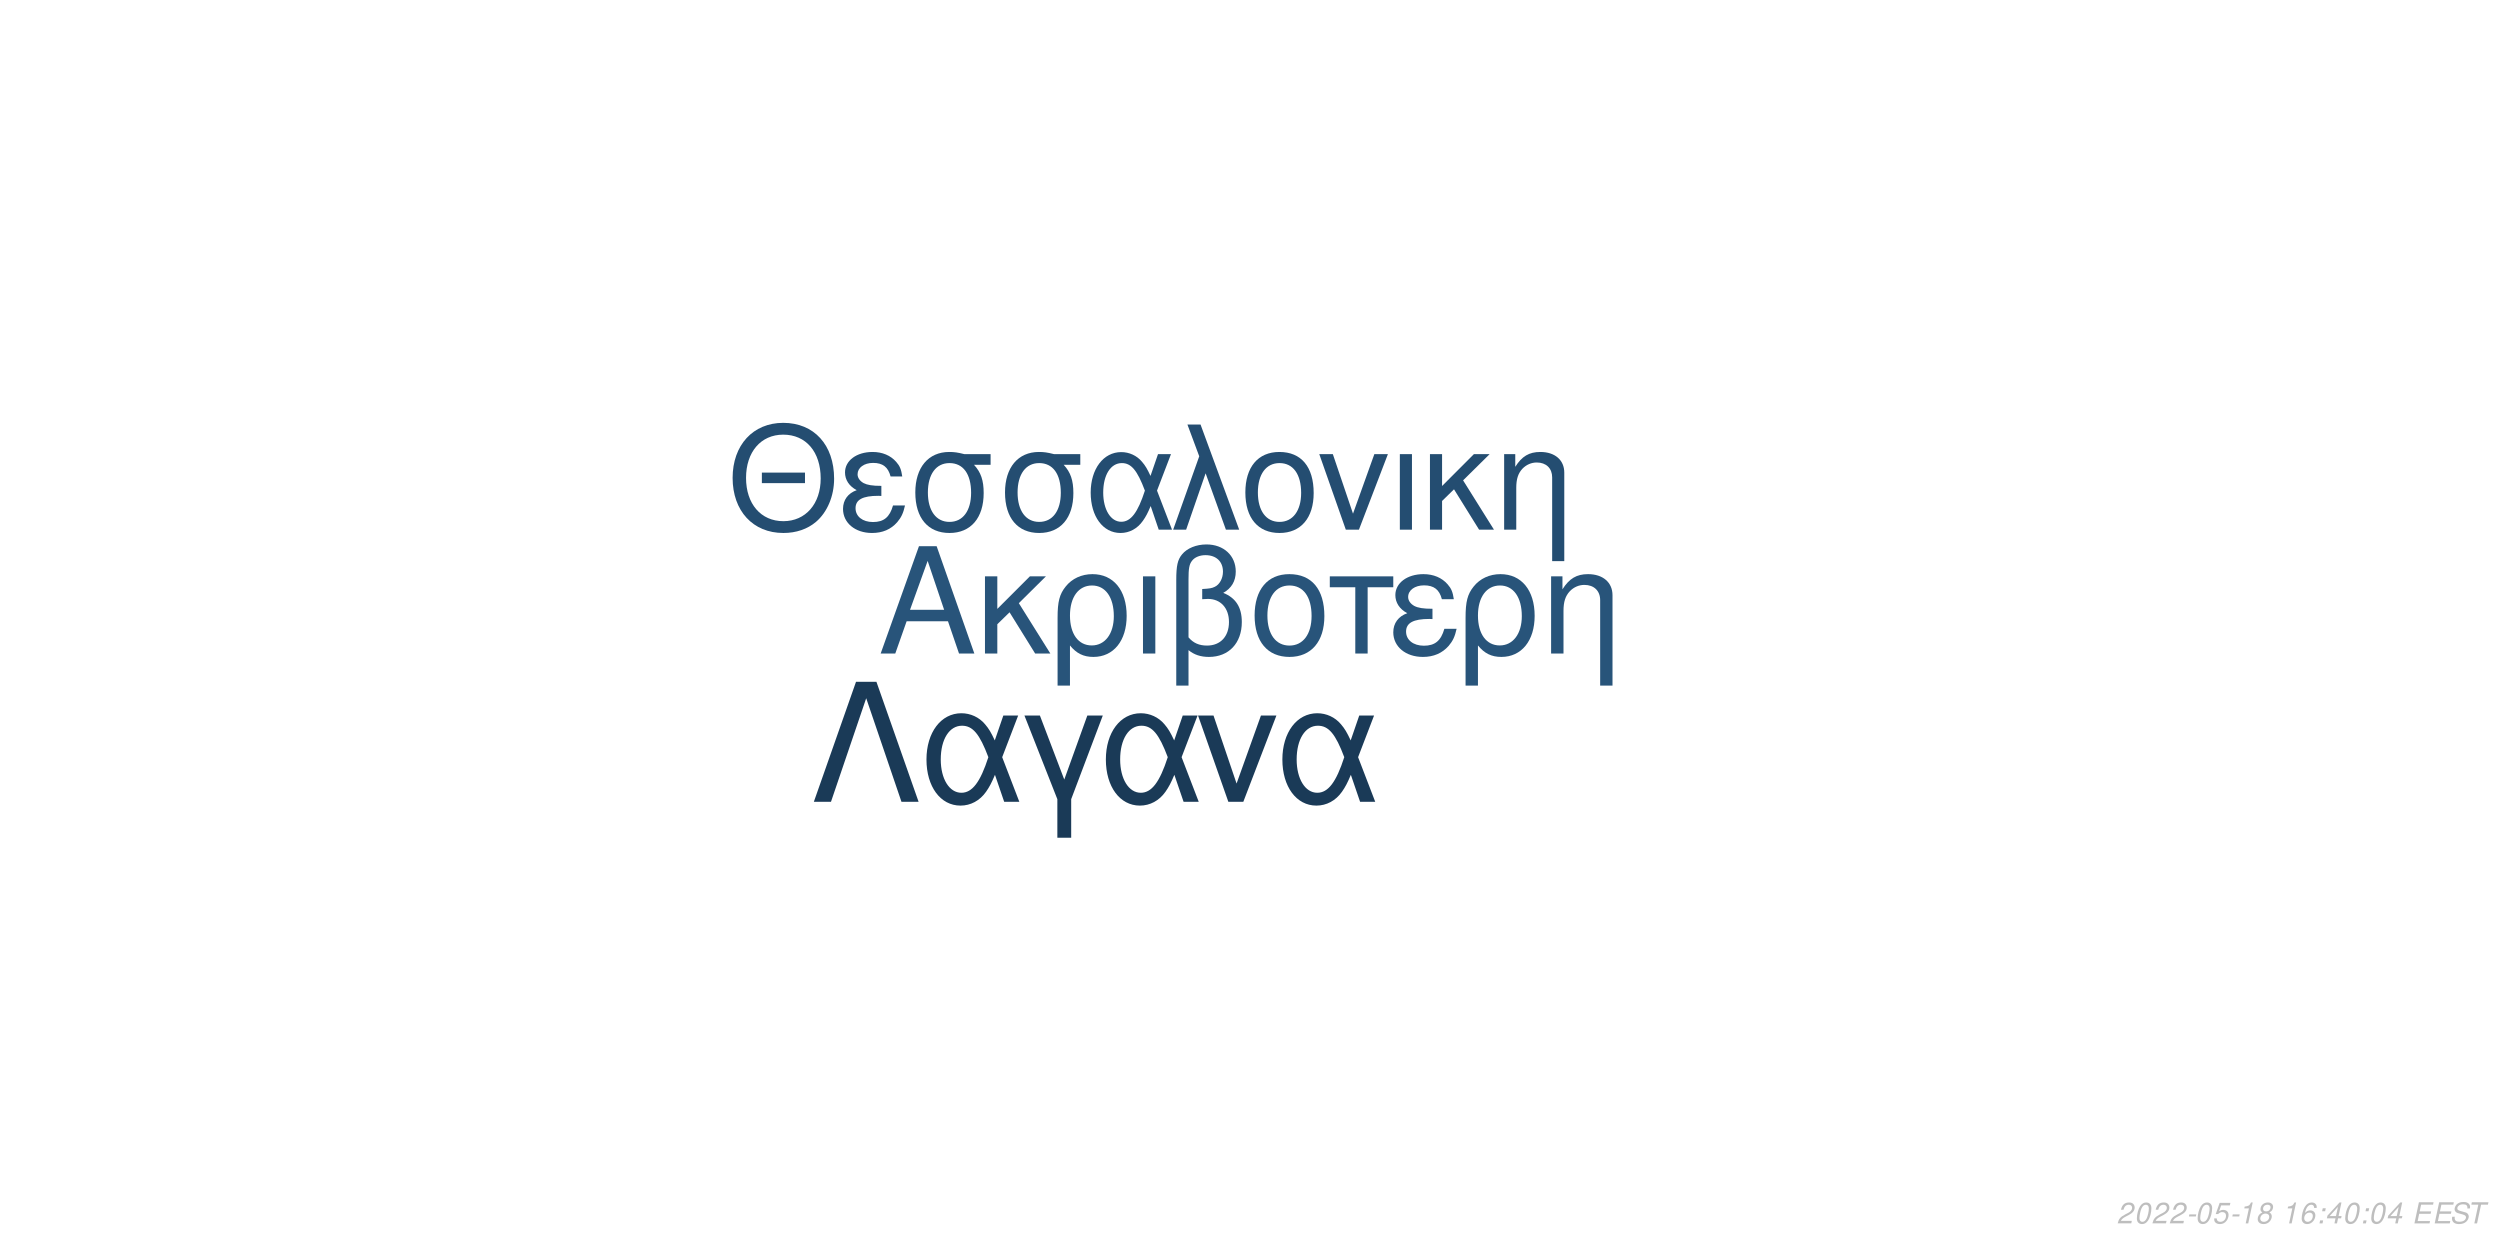
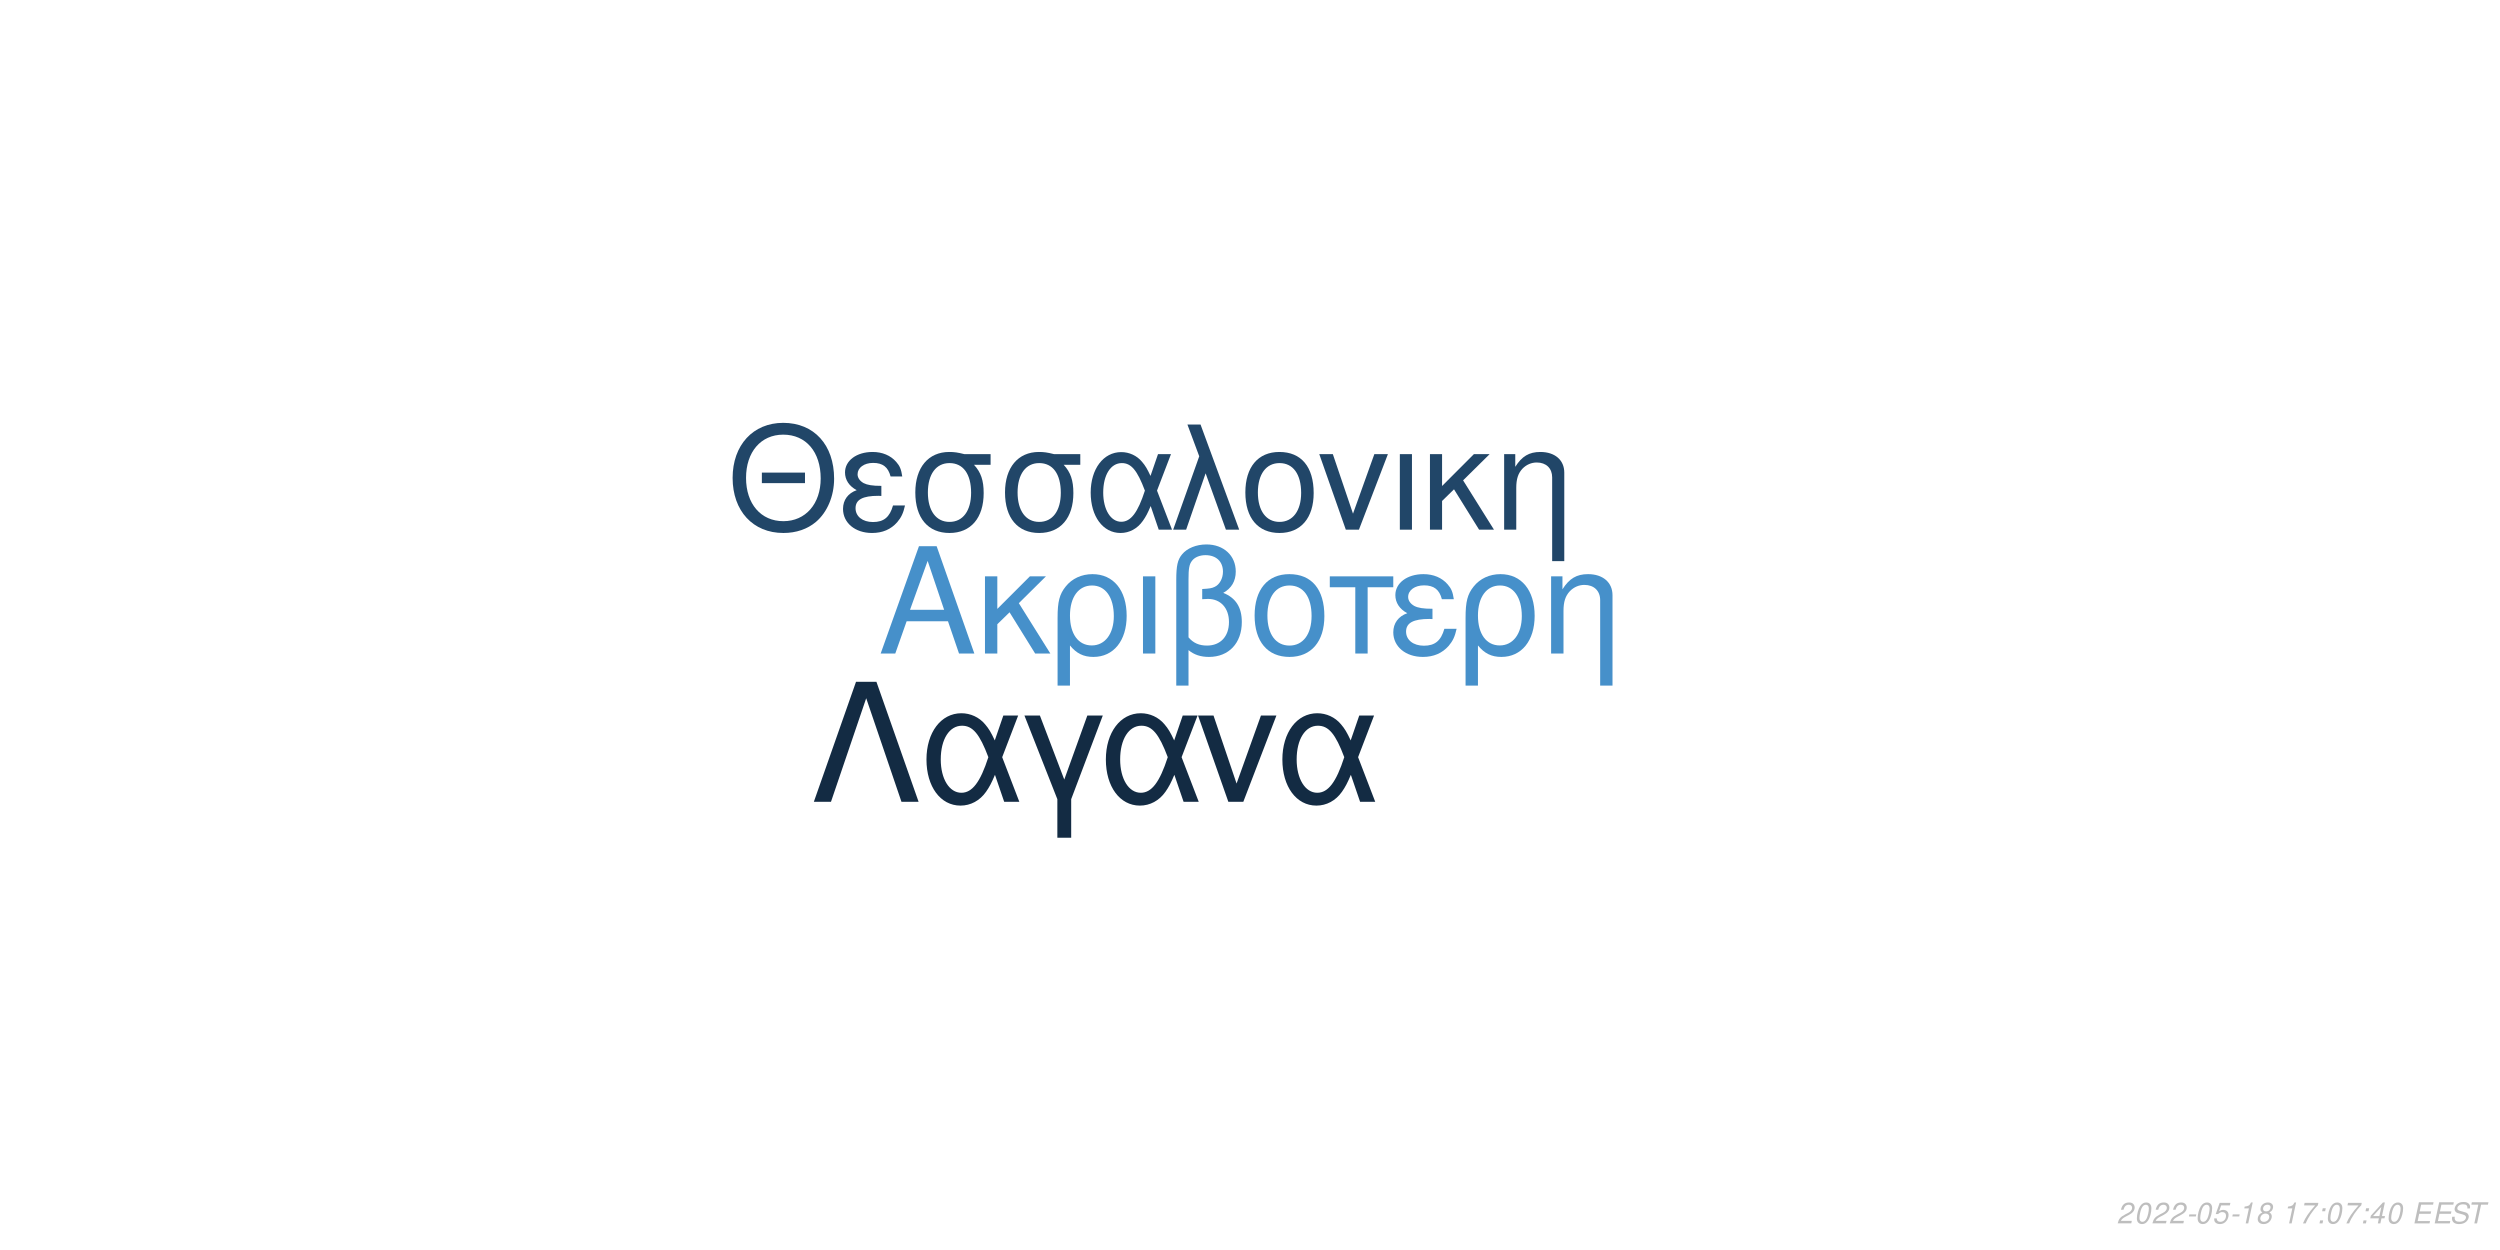
<svg xmlns="http://www.w3.org/2000/svg" xmlns:xlink="http://www.w3.org/1999/xlink" width="864pt" height="432pt" viewBox="0 0 864 432" version="1.1">
  <defs>
    <g>
      <symbol overflow="visible" id="glyph0-0">
        <path style="stroke:none;" d="" />
      </symbol>
      <symbol overflow="visible" id="glyph0-1">
        <path style="stroke:none;" d="M 24.125 -11.141 L 27.938 0 L 33.234 0 L 20.203 -37.094 L 14.094 -37.094 L 0.859 0 L 5.906 0 L 9.828 -11.141 Z M 22.797 -15.109 L 11 -15.109 L 17.094 -32.016 Z M 22.797 -15.109 " />
      </symbol>
      <symbol overflow="visible" id="glyph0-2">
        <path style="stroke:none;" d="M 7.172 -15.422 L 7.172 -26.672 L 2.906 -26.672 L 2.906 0 L 7.172 0 L 7.172 -10.125 L 11.406 -14.25 L 20.25 0 L 25.5 0 L 14.609 -17.406 L 23.969 -26.672 L 18.422 -26.672 Z M 7.172 -15.422 " />
      </symbol>
      <symbol overflow="visible" id="glyph0-3">
        <path style="stroke:none;" d="M 3 11.094 L 7.281 11.094 L 7.281 -2.797 C 9.516 -0.047 11.953 1.172 15.375 1.172 C 22.344 1.172 26.875 -4.422 26.875 -13.031 C 26.875 -21.891 22.297 -27.438 15.062 -27.438 C 11.297 -27.438 7.984 -25.906 5.797 -23.156 C 3.672 -20.516 3 -17.969 3 -12.359 Z M 14.906 -23.516 C 19.547 -23.516 22.438 -19.438 22.438 -12.922 C 22.438 -6.812 19.391 -2.797 14.812 -2.797 C 10.172 -2.797 7.281 -6.766 7.281 -13.125 C 7.281 -19.484 10.234 -23.516 14.906 -23.516 Z M 14.906 -23.516 " />
      </symbol>
      <symbol overflow="visible" id="glyph0-4">
        <path style="stroke:none;" d="M 3.516 0 L 7.781 0 L 7.781 -26.672 L 3.516 -26.672 Z M 3.516 0 " />
      </symbol>
      <symbol overflow="visible" id="glyph0-5">
        <path style="stroke:none;" d="M 4.016 11.094 L 8.25 11.094 L 8.25 -1.172 C 10.172 0.406 12.422 1.172 15.312 1.172 C 22.188 1.172 26.672 -3.609 26.672 -10.891 C 26.672 -15.984 24.578 -19.234 20.25 -20.969 C 23.109 -22.547 24.578 -25.031 24.578 -28.344 C 24.578 -33.844 20.406 -37.703 14.453 -37.703 C 10.938 -37.703 7.734 -36.391 6 -34.25 C 4.484 -32.422 4.016 -30.328 4.016 -25.391 Z M 8.25 -25.656 C 8.25 -29.359 8.5 -30.844 9.469 -32.062 C 10.375 -33.281 12.156 -34 14.094 -34 C 17.812 -34 20.156 -31.812 20.156 -28.297 C 20.156 -25.953 18.984 -23.812 17.297 -23.047 C 16.281 -22.547 15.469 -22.438 12.984 -22.297 L 12.984 -18.781 C 13.734 -18.828 14.344 -18.875 14.969 -18.875 C 19.344 -18.875 22.234 -15.719 22.234 -10.891 C 22.234 -5.906 19.281 -2.75 14.656 -2.75 C 11.953 -2.75 9.922 -3.609 8.25 -5.594 Z M 8.25 -25.656 " />
      </symbol>
      <symbol overflow="visible" id="glyph0-6">
        <path style="stroke:none;" d="M 14.094 -27.438 C 6.562 -27.438 2.094 -22.094 2.094 -13.125 C 2.094 -4.125 6.562 1.172 14.141 1.172 C 21.672 1.172 26.203 -4.172 26.203 -12.922 C 26.203 -22.188 21.828 -27.438 14.094 -27.438 Z M 14.141 -23.516 C 18.938 -23.516 21.781 -19.594 21.781 -12.984 C 21.781 -6.672 18.828 -2.75 14.141 -2.75 C 9.422 -2.75 6.516 -6.672 6.516 -13.125 C 6.516 -19.594 9.422 -23.516 14.141 -23.516 Z M 14.141 -23.516 " />
      </symbol>
      <symbol overflow="visible" id="glyph0-7">
        <path style="stroke:none;" d="M 7.891 0 L 12.156 0 L 12.156 -22.906 L 21.016 -22.906 L 21.016 -26.672 L -0.922 -26.672 L -0.922 -22.906 L 7.891 -22.906 Z M 7.891 0 " />
      </symbol>
      <symbol overflow="visible" id="glyph0-8">
        <path style="stroke:none;" d="M 14.562 -15.469 C 11.344 -15.469 9.562 -15.781 8.297 -16.438 C 6.922 -17.203 6.156 -18.328 6.156 -19.547 C 6.156 -21.891 8.453 -23.562 11.656 -23.562 C 15.062 -23.562 16.953 -22.094 17.812 -18.781 L 21.938 -18.781 C 21.578 -21.266 21.062 -22.5 19.797 -23.922 C 17.812 -26.203 14.906 -27.438 11.453 -27.438 C 5.797 -27.438 1.734 -24.375 1.734 -20.203 C 1.734 -17.609 3.156 -15.375 5.859 -13.938 C 2.797 -12.875 1.016 -10.484 1.016 -7.328 C 1.016 -2.391 5.297 1.172 11.25 1.172 C 14.969 1.172 17.906 -0.109 20.156 -2.641 C 21.578 -4.328 22.297 -5.797 22.906 -8.547 L 18.672 -8.547 C 17.5 -4.422 15.422 -2.703 11.609 -2.703 C 7.938 -2.703 5.438 -4.688 5.438 -7.578 C 5.438 -10.578 7.938 -11.953 13.484 -11.953 C 13.641 -11.953 14.094 -11.953 14.562 -11.906 Z M 14.562 -15.469 " />
      </symbol>
      <symbol overflow="visible" id="glyph0-9">
        <path style="stroke:none;" d="M 3.562 -26.672 L 3.562 0 L 7.844 0 L 7.844 -14.703 C 7.844 -17.906 8.5 -19.891 10.031 -21.531 C 11.406 -22.953 13.188 -23.719 15.062 -23.719 C 18.375 -23.719 20.516 -21.672 20.516 -18.469 L 20.516 11.094 L 24.781 11.094 L 24.781 -20.156 C 24.781 -24.578 21.469 -27.438 16.328 -27.438 C 12.359 -27.438 9.828 -25.906 7.484 -22.188 L 7.484 -26.672 Z M 3.562 -26.672 " />
      </symbol>
      <symbol overflow="visible" id="glyph1-0">
        <path style="stroke:none;" d="" />
      </symbol>
      <symbol overflow="visible" id="glyph1-1">
        <path style="stroke:none;" d="M 26.859 -19.734 L 11.953 -19.734 L 11.953 -16.094 L 26.859 -16.094 Z M 19.328 -36.922 C 8.922 -36.922 1.844 -29.25 1.844 -17.891 C 1.844 -6.484 8.875 1.141 19.391 1.141 C 23.812 1.141 27.703 -0.203 30.641 -2.688 C 34.578 -6.031 36.922 -11.656 36.922 -17.594 C 36.922 -29.297 30 -36.922 19.328 -36.922 Z M 19.328 -32.844 C 27.203 -32.844 32.281 -26.906 32.281 -17.688 C 32.281 -8.922 27.062 -2.938 19.391 -2.938 C 11.609 -2.938 6.484 -8.922 6.484 -17.891 C 6.484 -26.859 11.609 -32.844 19.328 -32.844 Z M 19.328 -32.844 " />
      </symbol>
      <symbol overflow="visible" id="glyph1-2">
        <path style="stroke:none;" d="M 14.25 -15.141 C 11.109 -15.141 9.375 -15.453 8.125 -16.094 C 6.781 -16.844 6.031 -17.938 6.031 -19.141 C 6.031 -21.422 8.266 -23.078 11.406 -23.078 C 14.75 -23.078 16.594 -21.625 17.438 -18.391 L 21.469 -18.391 C 21.125 -20.828 20.625 -22.031 19.391 -23.422 C 17.438 -25.656 14.594 -26.859 11.219 -26.859 C 5.688 -26.859 1.688 -23.875 1.688 -19.781 C 1.688 -17.234 3.094 -15.047 5.734 -13.656 C 2.734 -12.609 1 -10.266 1 -7.172 C 1 -2.344 5.188 1.141 11.016 1.141 C 14.656 1.141 17.547 -0.094 19.734 -2.594 C 21.125 -4.234 21.828 -5.688 22.422 -8.375 L 18.281 -8.375 C 17.141 -4.328 15.094 -2.641 11.359 -2.641 C 7.766 -2.641 5.328 -4.578 5.328 -7.422 C 5.328 -10.359 7.766 -11.703 13.203 -11.703 C 13.359 -11.703 13.797 -11.703 14.25 -11.656 Z M 14.25 -15.141 " />
      </symbol>
      <symbol overflow="visible" id="glyph1-3">
        <path style="stroke:none;" d="M 29 -26.109 L 19.938 -26.109 C 17.594 -26.703 16.438 -26.859 14.703 -26.859 C 7.469 -26.859 2.984 -21.469 2.984 -12.859 C 2.984 -4.031 7.375 1.141 14.797 1.141 C 22.172 1.141 26.609 -4.078 26.609 -12.656 C 26.609 -17.047 25.656 -19.828 23.266 -22.422 L 29 -22.422 Z M 14.797 -23.016 C 19.531 -23.016 22.266 -19.234 22.266 -12.75 C 22.266 -6.531 19.438 -2.688 14.797 -2.688 C 10.172 -2.688 7.328 -6.531 7.328 -12.859 C 7.328 -19.188 10.172 -23.016 14.797 -23.016 Z M 14.797 -23.016 " />
      </symbol>
      <symbol overflow="visible" id="glyph1-4">
        <path style="stroke:none;" d="M 29.344 -26.109 L 24.859 -26.109 L 22.266 -18.578 C 21.125 -21.031 20.484 -22.125 19.328 -23.469 C 17.547 -25.609 14.906 -26.812 12.156 -26.812 C 5.984 -26.812 1.594 -20.984 1.594 -12.812 C 1.594 -4.578 5.828 1.141 11.906 1.141 C 14.953 1.141 17.734 -0.344 19.625 -3.047 C 20.672 -4.531 21.281 -5.688 22.328 -8.172 L 25.109 0 L 29.703 0 L 24.516 -13.5 Z M 20.328 -13.5 C 17.891 -5.922 15.453 -2.734 12.156 -2.734 C 8.516 -2.734 5.922 -6.922 5.922 -12.812 C 5.922 -18.938 8.516 -23.016 12.359 -23.016 C 15.594 -23.016 17.688 -20.531 20.328 -13.5 Z M 20.328 -13.5 " />
      </symbol>
      <symbol overflow="visible" id="glyph1-5">
        <path style="stroke:none;" d="M 1.094 0 L 5.578 0 L 12.312 -19.484 L 19.328 0 L 23.922 0 L 10.562 -36.328 L 6.031 -36.328 L 10.109 -25.359 Z M 1.094 0 " />
      </symbol>
      <symbol overflow="visible" id="glyph1-6">
        <path style="stroke:none;" d="M 13.797 -26.859 C 6.422 -26.859 2.047 -21.625 2.047 -12.859 C 2.047 -4.031 6.422 1.141 13.859 1.141 C 21.234 1.141 25.656 -4.078 25.656 -12.656 C 25.656 -21.719 21.375 -26.859 13.797 -26.859 Z M 13.859 -23.016 C 18.531 -23.016 21.328 -19.188 21.328 -12.703 C 21.328 -6.531 18.438 -2.688 13.859 -2.688 C 9.219 -2.688 6.375 -6.531 6.375 -12.859 C 6.375 -19.188 9.219 -23.016 13.859 -23.016 Z M 13.859 -23.016 " />
      </symbol>
      <symbol overflow="visible" id="glyph1-7">
        <path style="stroke:none;" d="M 14.297 0 L 24.312 -26.109 L 19.625 -26.109 L 12.25 -5.531 L 5.281 -26.109 L 0.594 -26.109 L 9.766 0 Z M 14.297 0 " />
      </symbol>
      <symbol overflow="visible" id="glyph1-8">
        <path style="stroke:none;" d="M 3.438 0 L 7.625 0 L 7.625 -26.109 L 3.438 -26.109 Z M 3.438 0 " />
      </symbol>
      <symbol overflow="visible" id="glyph1-9">
        <path style="stroke:none;" d="M 7.031 -15.094 L 7.031 -26.109 L 2.844 -26.109 L 2.844 0 L 7.031 0 L 7.031 -9.922 L 11.156 -13.953 L 19.828 0 L 24.969 0 L 14.297 -17.047 L 23.469 -26.109 L 18.031 -26.109 Z M 7.031 -15.094 " />
      </symbol>
      <symbol overflow="visible" id="glyph1-10">
        <path style="stroke:none;" d="M 3.484 -26.109 L 3.484 0 L 7.672 0 L 7.672 -14.406 C 7.672 -17.547 8.328 -19.484 9.812 -21.078 C 11.156 -22.469 12.906 -23.219 14.75 -23.219 C 17.984 -23.219 20.078 -21.234 20.078 -18.094 L 20.078 10.859 L 24.266 10.859 L 24.266 -19.734 C 24.266 -24.062 21.031 -26.859 16 -26.859 C 12.109 -26.859 9.609 -25.359 7.328 -21.719 L 7.328 -26.109 Z M 3.484 -26.109 " />
      </symbol>
      <symbol overflow="visible" id="glyph2-0">
        <path style="stroke:none;" d="" />
      </symbol>
      <symbol overflow="visible" id="glyph2-1">
        <path style="stroke:none;" d="M 22.531 -41.484 L 15.484 -41.484 L 0.906 0 L 6.828 0 L 19 -35.797 L 31.188 0 L 37.109 0 Z M 22.531 -41.484 " />
      </symbol>
      <symbol overflow="visible" id="glyph2-2">
        <path style="stroke:none;" d="M 33.516 -29.812 L 28.391 -29.812 L 25.438 -21.219 C 24.125 -24.016 23.391 -25.266 22.078 -26.797 C 20.031 -29.25 17.016 -30.609 13.891 -30.609 C 6.828 -30.609 1.828 -23.953 1.828 -14.625 C 1.828 -5.234 6.656 1.312 13.594 1.312 C 17.078 1.312 20.266 -0.391 22.422 -3.469 C 23.609 -5.172 24.297 -6.484 25.5 -9.328 L 28.688 0 L 33.922 0 L 28 -15.422 Z M 23.219 -15.422 C 20.422 -6.766 17.641 -3.125 13.891 -3.125 C 9.734 -3.125 6.766 -7.906 6.766 -14.625 C 6.766 -21.625 9.734 -26.297 14.109 -26.297 C 17.812 -26.297 20.203 -23.453 23.219 -15.422 Z M 23.219 -15.422 " />
      </symbol>
      <symbol overflow="visible" id="glyph2-3">
        <path style="stroke:none;" d="M 12.062 12.406 L 16.844 12.406 L 16.844 -0.906 L 27.766 -29.812 L 22.422 -29.812 L 14.453 -7.688 L 6.031 -29.812 L 0.688 -29.812 L 12.062 -0.906 Z M 12.062 12.406 " />
      </symbol>
      <symbol overflow="visible" id="glyph2-4">
        <path style="stroke:none;" d="M 16.328 0 L 27.766 -29.812 L 22.422 -29.812 L 14 -6.312 L 6.031 -29.812 L 0.688 -29.812 L 11.156 0 Z M 16.328 0 " />
      </symbol>
      <symbol overflow="visible" id="glyph3-0">
        <path style="stroke:none;" d="" />
      </symbol>
      <symbol overflow="visible" id="glyph3-1">
        <path style="stroke:none;" d="M 5.234 -0.875 L 1.469 -0.875 C 1.641 -1.375 2.203 -1.891 3.109 -2.344 L 4.234 -2.938 C 5.562 -3.625 6.219 -4.469 6.219 -5.484 C 6.219 -5.938 6.062 -6.359 5.797 -6.656 C 5.469 -7.047 4.984 -7.234 4.312 -7.234 C 2.766 -7.234 1.891 -6.453 1.484 -4.734 L 2.375 -4.734 C 2.484 -5.188 2.609 -5.484 2.797 -5.75 C 3.094 -6.203 3.609 -6.453 4.188 -6.453 C 4.891 -6.453 5.344 -6.031 5.344 -5.375 C 5.344 -4.703 4.859 -4.094 4.016 -3.656 L 2.984 -3.125 C 1.234 -2.188 0.797 -1.656 0.344 -0.016 L 5.047 -0.016 Z M 5.234 -0.875 " />
      </symbol>
      <symbol overflow="visible" id="glyph3-2">
        <path style="stroke:none;" d="M 4.203 -7.234 C 3.375 -7.234 2.688 -6.812 2.125 -5.984 C 1.484 -5.047 0.984 -3.188 0.984 -1.734 C 0.984 -1.109 1.172 -0.562 1.484 -0.266 C 1.797 0.047 2.281 0.234 2.766 0.234 C 3.625 0.234 4.281 -0.156 4.859 -1.016 C 5.516 -1.953 6 -3.797 6 -5.266 C 6 -6.5 5.328 -7.234 4.203 -7.234 Z M 4.094 -6.453 C 4.734 -6.453 5.125 -5.984 5.125 -5.156 C 5.125 -4.203 4.781 -2.625 4.406 -1.812 C 3.984 -0.938 3.516 -0.547 2.875 -0.547 C 2.25 -0.547 1.875 -1.031 1.875 -1.828 C 1.875 -2.797 2.203 -4.344 2.594 -5.203 C 2.984 -6.047 3.453 -6.453 4.094 -6.453 Z M 4.094 -6.453 " />
      </symbol>
      <symbol overflow="visible" id="glyph3-3">
        <path style="stroke:none;" d="M 3.516 -3.125 L 1.125 -3.125 L 0.969 -2.406 L 3.359 -2.406 Z M 3.516 -3.125 " />
      </symbol>
      <symbol overflow="visible" id="glyph3-4">
        <path style="stroke:none;" d="M 6.297 -7.094 L 2.594 -7.094 L 1.234 -3.234 L 2.047 -3.234 C 2.656 -3.766 2.938 -3.906 3.531 -3.906 C 4.328 -3.906 4.797 -3.453 4.797 -2.688 C 4.797 -1.438 3.969 -0.547 2.828 -0.547 C 2.031 -0.547 1.609 -0.938 1.578 -1.734 L 0.703 -1.734 L 0.703 -1.516 C 0.703 -0.938 0.844 -0.547 1.188 -0.266 C 1.562 0.062 2.078 0.234 2.703 0.234 C 3.656 0.234 4.391 -0.156 4.984 -0.922 C 5.422 -1.5 5.672 -2.234 5.672 -2.953 C 5.672 -4 4.938 -4.672 3.812 -4.672 C 3.328 -4.672 2.906 -4.547 2.406 -4.234 L 3.109 -6.219 L 6.109 -6.219 Z M 6.297 -7.094 " />
      </symbol>
      <symbol overflow="visible" id="glyph3-5">
        <path style="stroke:none;" d="M 3.703 -5.188 L 2.594 0 L 3.469 0 L 5.016 -7.234 L 4.438 -7.234 C 3.906 -6.156 3.688 -6.016 2.234 -5.812 L 2.109 -5.188 Z M 3.703 -5.188 " />
      </symbol>
      <symbol overflow="visible" id="glyph3-6">
        <path style="stroke:none;" d="M 4.766 -3.797 C 5.078 -3.969 5.234 -4.078 5.438 -4.234 C 5.812 -4.594 6.062 -5.172 6.062 -5.734 C 6.062 -6.625 5.344 -7.234 4.266 -7.234 C 2.812 -7.234 1.703 -6.219 1.703 -4.875 C 1.703 -4.406 1.875 -4.125 2.359 -3.812 C 1.297 -3.312 0.75 -2.516 0.75 -1.469 C 0.75 -0.438 1.547 0.234 2.812 0.234 C 3.656 0.234 4.359 -0.094 4.938 -0.734 C 5.359 -1.234 5.609 -1.859 5.609 -2.438 C 5.609 -3.047 5.312 -3.516 4.766 -3.797 Z M 4.109 -6.453 C 4.797 -6.453 5.188 -6.125 5.188 -5.578 C 5.188 -5.266 5.062 -4.922 4.859 -4.672 C 4.562 -4.312 4.188 -4.156 3.656 -4.156 C 2.984 -4.156 2.594 -4.453 2.594 -4.984 C 2.594 -5.859 3.203 -6.453 4.109 -6.453 Z M 3.453 -3.406 C 4.234 -3.406 4.734 -2.984 4.734 -2.312 C 4.734 -1.312 3.922 -0.547 2.875 -0.547 C 2.125 -0.547 1.625 -0.969 1.625 -1.625 C 1.625 -2.609 2.438 -3.406 3.453 -3.406 Z M 3.453 -3.406 " />
      </symbol>
      <symbol overflow="visible" id="glyph3-7">
        <path style="stroke:none;" d="" />
      </symbol>
      <symbol overflow="visible" id="glyph3-8">
-         <path style="stroke:none;" d="M 6.125 -5.344 L 6.141 -5.625 C 6.141 -6.609 5.453 -7.234 4.391 -7.234 C 3.438 -7.234 2.641 -6.719 2.016 -5.703 C 1.422 -4.781 0.938 -2.953 0.938 -1.688 C 0.938 -0.516 1.688 0.234 2.859 0.234 C 3.703 0.234 4.438 -0.156 5 -0.875 C 5.406 -1.422 5.672 -2.156 5.672 -2.766 C 5.672 -3.812 4.969 -4.5 3.906 -4.5 C 3.234 -4.5 2.672 -4.234 2.094 -3.625 C 2.406 -5.375 3.234 -6.453 4.25 -6.453 C 4.703 -6.453 5.062 -6.234 5.172 -5.844 C 5.203 -5.719 5.234 -5.578 5.25 -5.344 Z M 3.656 -3.734 C 4.344 -3.734 4.797 -3.281 4.797 -2.625 C 4.797 -1.469 3.984 -0.547 2.984 -0.547 C 2.297 -0.547 1.812 -1.047 1.812 -1.766 C 1.812 -2.859 2.625 -3.734 3.656 -3.734 Z M 3.656 -3.734 " />
+         <path style="stroke:none;" d="M 6.703 -7.094 L 1.953 -7.094 L 1.766 -6.219 L 5.594 -6.219 C 3.344 -3.688 2.266 -2.109 1.375 0 L 2.344 0 C 3.031 -1.906 4.828 -4.594 6.547 -6.281 Z M 6.703 -7.094 " />
      </symbol>
      <symbol overflow="visible" id="glyph3-9">
        <path style="stroke:none;" d="M 2.359 -1.031 L 1.312 -1.031 L 1.094 0 L 2.141 0 Z M 3.266 -5.234 L 2.219 -5.234 L 2 -4.203 L 3.047 -4.203 Z M 3.266 -5.234 " />
      </symbol>
      <symbol overflow="visible" id="glyph3-10">
        <path style="stroke:none;" d="M 3.625 -1.75 L 3.266 0 L 4.141 0 L 4.516 -1.75 L 5.562 -1.75 L 5.734 -2.531 L 4.688 -2.531 L 5.688 -7.234 L 5.016 -7.234 L 0.844 -2.672 L 0.641 -1.75 Z M 3.797 -2.531 L 1.594 -2.531 L 4.469 -5.703 Z M 3.797 -2.531 " />
      </symbol>
      <symbol overflow="visible" id="glyph3-11">
        <path style="stroke:none;" d="M 2.547 -3.312 L 6.5 -3.312 L 6.688 -4.141 L 2.719 -4.141 L 3.219 -6.469 L 7.344 -6.469 L 7.516 -7.297 L 2.453 -7.297 L 0.906 0 L 6.125 0 L 6.297 -0.812 L 2.016 -0.812 Z M 2.547 -3.312 " />
      </symbol>
      <symbol overflow="visible" id="glyph3-12">
        <path style="stroke:none;" d="M 7.062 -5.156 C 7.125 -5.438 7.141 -5.562 7.141 -5.703 C 7.141 -6.156 6.938 -6.594 6.594 -6.891 C 6.188 -7.25 5.656 -7.406 4.875 -7.406 C 3.844 -7.406 3.047 -7.125 2.5 -6.562 C 2.094 -6.141 1.781 -5.438 1.781 -4.922 C 1.781 -4.297 2.219 -3.766 2.891 -3.562 L 4.594 -3.094 C 5.406 -2.859 5.734 -2.578 5.734 -2.094 C 5.734 -1.781 5.547 -1.406 5.266 -1.141 C 4.844 -0.766 4.266 -0.578 3.453 -0.578 C 2.328 -0.578 1.812 -0.984 1.812 -1.906 C 1.812 -2.047 1.812 -2.125 1.844 -2.312 L 0.984 -2.312 C 0.906 -2.062 0.891 -1.906 0.891 -1.688 C 0.891 -0.484 1.797 0.234 3.297 0.234 C 4.359 0.234 5.234 -0.062 5.812 -0.609 C 6.344 -1.078 6.688 -1.797 6.688 -2.375 C 6.688 -2.641 6.609 -2.906 6.453 -3.156 C 6.234 -3.5 5.938 -3.703 5.469 -3.828 L 3.75 -4.312 C 2.984 -4.547 2.734 -4.734 2.734 -5.188 C 2.734 -5.547 2.875 -5.844 3.188 -6.109 C 3.547 -6.438 4.031 -6.594 4.703 -6.594 C 5.266 -6.594 5.688 -6.484 5.906 -6.297 C 6.094 -6.125 6.219 -5.797 6.219 -5.516 C 6.219 -5.422 6.203 -5.344 6.188 -5.156 Z M 7.062 -5.156 " />
      </symbol>
      <symbol overflow="visible" id="glyph3-13">
        <path style="stroke:none;" d="M 4.938 -6.469 L 7.312 -6.469 L 7.484 -7.297 L 1.75 -7.297 L 1.578 -6.469 L 3.984 -6.469 L 2.609 0 L 3.547 0 Z M 4.938 -6.469 " />
      </symbol>
    </g>
  </defs>
  <g id="surface1">
    <rect x="0" y="0" width="864" height="432" style="fill:rgb(100%,100%,100%);fill-opacity:1;stroke:none;" />
-     <g style="fill:rgb(15.686%,32.941%,47.843%);fill-opacity:1;">
+     <g style="fill:rgb(27.451%,56.471%,79.216%);fill-opacity:1;">
      <use xlink:href="#glyph0-1" x="303.5" y="225.861" />
      <use xlink:href="#glyph0-2" x="337.5" y="225.861" />
      <use xlink:href="#glyph0-3" x="362.5" y="225.861" />
      <use xlink:href="#glyph0-4" x="391.5" y="225.861" />
      <use xlink:href="#glyph0-5" x="402.5" y="225.861" />
      <use xlink:href="#glyph0-6" x="431.5" y="225.861" />
      <use xlink:href="#glyph0-7" x="460.5" y="225.861" />
      <use xlink:href="#glyph0-8" x="480.5" y="225.861" />
      <use xlink:href="#glyph0-3" x="503.5" y="225.861" />
      <use xlink:href="#glyph0-9" x="532.5" y="225.861" />
    </g>
-     <g style="fill:rgb(14.118%,30.196%,44.314%);fill-opacity:1;">
+     <g style="fill:rgb(12.941%,27.451%,40.784%);fill-opacity:1;">
      <use xlink:href="#glyph1-1" x="251.348" y="183.058" />
      <use xlink:href="#glyph1-2" x="290.348" y="183.058" />
      <use xlink:href="#glyph1-3" x="313.348" y="183.058" />
      <use xlink:href="#glyph1-3" x="344.348" y="183.058" />
      <use xlink:href="#glyph1-4" x="375.348" y="183.058" />
      <use xlink:href="#glyph1-5" x="404.348" y="183.058" />
      <use xlink:href="#glyph1-6" x="428.348" y="183.058" />
      <use xlink:href="#glyph1-7" x="455.348" y="183.058" />
      <use xlink:href="#glyph1-8" x="480.348" y="183.058" />
      <use xlink:href="#glyph1-9" x="491.348" y="183.058" />
      <use xlink:href="#glyph1-10" x="516.348" y="183.058" />
    </g>
-     <g style="fill:rgb(10.196%,22.745%,34.118%);fill-opacity:1;">
+     <g style="fill:rgb(7.451%,16.863%,26.275%);fill-opacity:1;">
      <use xlink:href="#glyph2-1" x="280.359" y="277.105" />
      <use xlink:href="#glyph2-2" x="318.359" y="277.105" />
      <use xlink:href="#glyph2-3" x="353.359" y="277.105" />
      <use xlink:href="#glyph2-2" x="380.359" y="277.105" />
      <use xlink:href="#glyph2-4" x="413.359" y="277.105" />
      <use xlink:href="#glyph2-2" x="441.359" y="277.105" />
    </g>
    <g style="fill:rgb(74.51%,74.51%,74.51%);fill-opacity:1;">
      <use xlink:href="#glyph3-1" x="731.52" y="422.81" />
      <use xlink:href="#glyph3-2" x="737.52" y="422.81" />
      <use xlink:href="#glyph3-1" x="743.52" y="422.81" />
      <use xlink:href="#glyph3-1" x="749.52" y="422.81" />
      <use xlink:href="#glyph3-3" x="755.52" y="422.81" />
      <use xlink:href="#glyph3-2" x="758.52" y="422.81" />
      <use xlink:href="#glyph3-4" x="764.52" y="422.81" />
      <use xlink:href="#glyph3-3" x="770.52" y="422.81" />
      <use xlink:href="#glyph3-5" x="773.52" y="422.81" />
      <use xlink:href="#glyph3-6" x="779.52" y="422.81" />
      <use xlink:href="#glyph3-7" x="785.52" y="422.81" />
      <use xlink:href="#glyph3-5" x="788.52" y="422.81" />
      <use xlink:href="#glyph3-8" x="794.52" y="422.81" />
      <use xlink:href="#glyph3-9" x="800.52" y="422.81" />
-       <use xlink:href="#glyph3-10" x="803.52" y="422.81" />
-       <use xlink:href="#glyph3-2" x="809.52" y="422.81" />
+       <use xlink:href="#glyph3-2" x="803.52" y="422.81" />
+       <use xlink:href="#glyph3-8" x="809.52" y="422.81" />
      <use xlink:href="#glyph3-9" x="815.52" y="422.81" />
-       <use xlink:href="#glyph3-2" x="818.52" y="422.81" />
-       <use xlink:href="#glyph3-10" x="824.52" y="422.81" />
+       <use xlink:href="#glyph3-10" x="818.52" y="422.81" />
+       <use xlink:href="#glyph3-2" x="824.52" y="422.81" />
      <use xlink:href="#glyph3-7" x="830.52" y="422.81" />
      <use xlink:href="#glyph3-11" x="833.52" y="422.81" />
      <use xlink:href="#glyph3-11" x="840.52" y="422.81" />
      <use xlink:href="#glyph3-12" x="846.52" y="422.81" />
      <use xlink:href="#glyph3-13" x="852.52" y="422.81" />
    </g>
  </g>
</svg>
